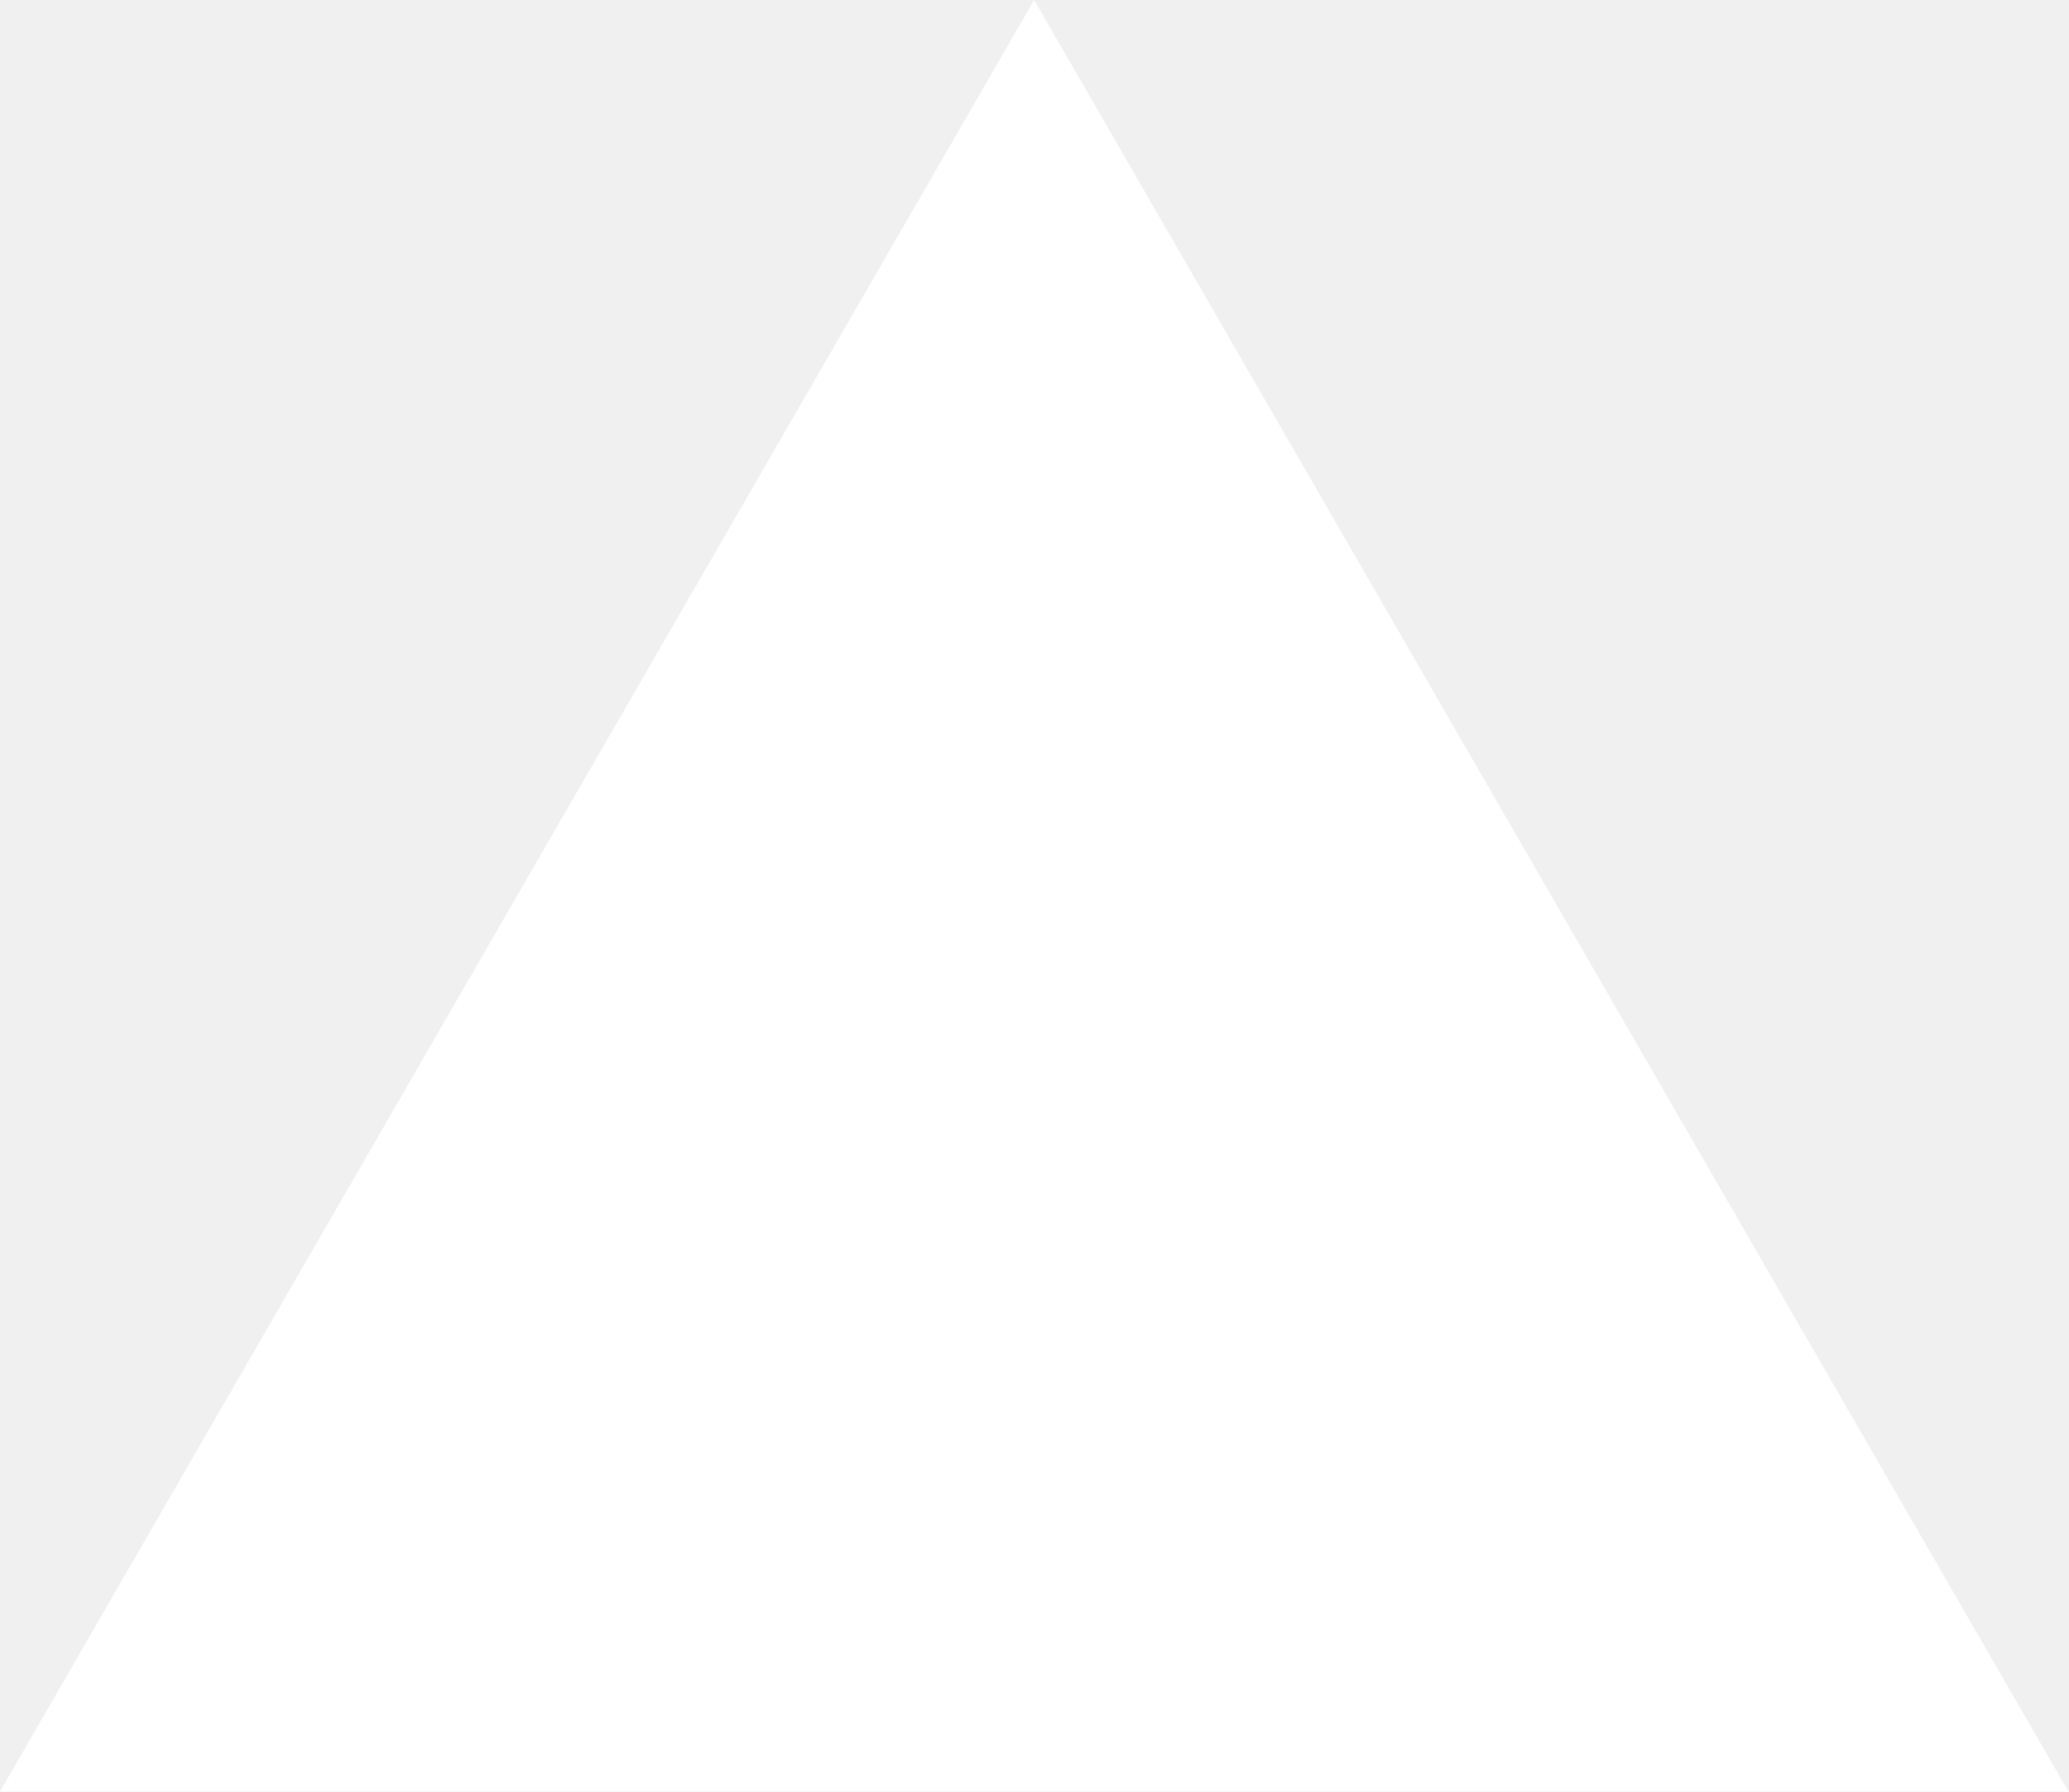
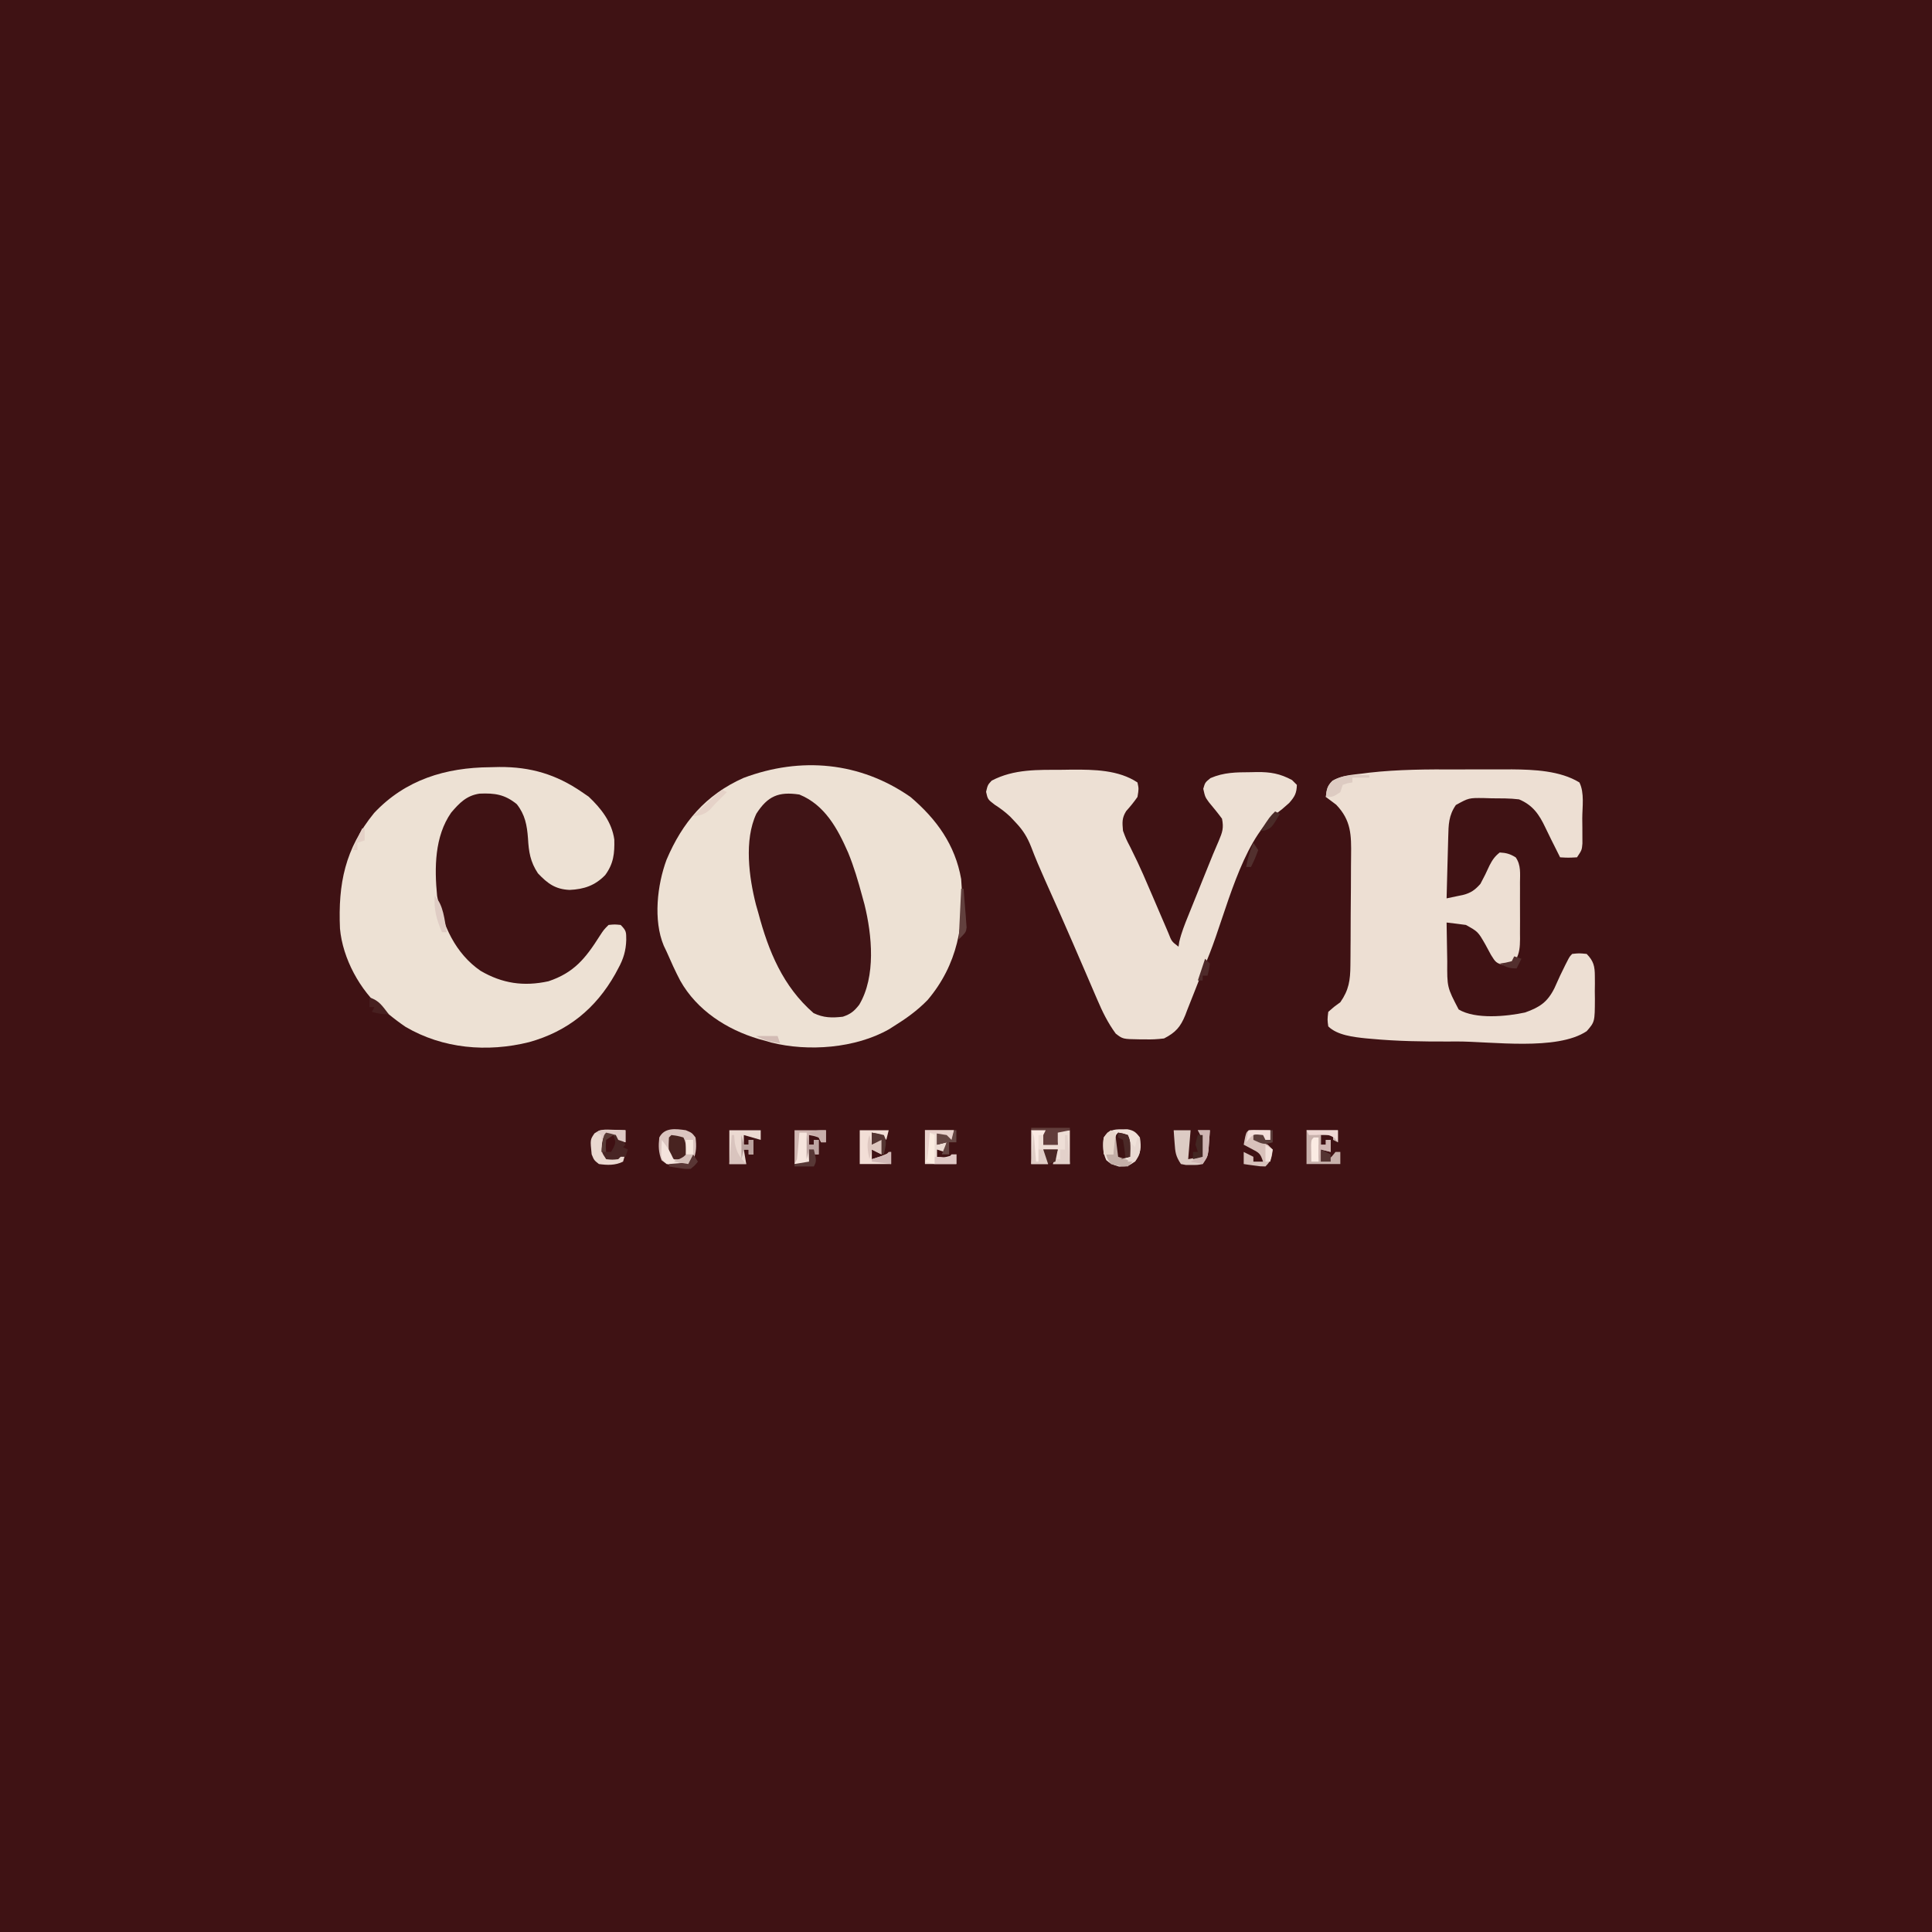
- <svg xmlns="http://www.w3.org/2000/svg" fill="none" viewBox="0 0 1155 1000">
-   <path d="m577.3 0 577.4 1000H0z" fill="#fff" />
+ <svg xmlns="http://www.w3.org/2000/svg" version="1.1" width="800" height="800">
+   <path d="M0 0 C264 0 528 0 800 0 C800 264 800 528 800 800 C536 800 272 800 0 800 C0 536 0 272 0 0 Z " fill="#3F1214" transform="translate(0,0)" />
+   <path d="M0 0 C10.83 9.21 18.5 19.81 21 34 C22.45 52.61 19.49 69.43 7.12 84.06 C2.9 88.41 -1.86 91.82 -7 95 C-7.61 95.39 -8.22 95.78 -8.85 96.18 C-22.77 104.09 -42.33 105.55 -57.69 101.68 C-58.45 101.46 -59.21 101.23 -60 101 C-60.95 100.74 -61.9 100.49 -62.88 100.22 C-76.08 96.3 -88.41 88.34 -95.3 76.12 C-97.39 72.16 -99.21 68.1 -101 64 C-101.38 63.2 -101.77 62.4 -102.16 61.57 C-106.55 51.08 -104.86 36.38 -101 26 C-94.45 10.56 -84.83 -0.89 -69.12 -7.88 C-45.39 -16.79 -20.84 -14.52 0 0 Z " fill="#EDE1D4" transform="translate(377,330)" />
+   <path d="M0 0 C3.92 0.02 7.83 -0 11.75 -0.02 C14.28 -0.02 16.82 -0.01 19.36 -0.01 C20.51 -0.01 21.65 -0.02 22.83 -0.03 C31.93 0.05 42.87 0.49 50.83 5.39 C52.99 9.73 52.01 15.57 52.01 20.33 C52.03 21.53 52.04 22.74 52.05 23.98 C52.05 25.14 52.05 26.29 52.06 27.48 C52.06 28.54 52.07 29.6 52.07 30.7 C51.83 33.39 51.83 33.39 49.83 36.39 C46.2 36.58 46.2 36.58 42.83 36.39 C42.08 34.89 41.33 33.39 40.58 31.89 C40.12 30.98 39.66 30.07 39.19 29.13 C38.36 27.46 37.54 25.78 36.74 24.09 C34.17 18.65 31.55 14.79 25.83 12.39 C22.03 11.92 18.22 11.97 14.39 11.95 C13.35 11.92 12.31 11.89 11.25 11.85 C5.02 11.78 5.02 11.78 -0.33 14.73 C-3.31 19.04 -3.37 22.84 -3.49 27.9 C-3.51 28.63 -3.53 29.36 -3.55 30.11 C-3.62 32.43 -3.68 34.76 -3.74 37.08 C-3.78 38.65 -3.82 40.23 -3.87 41.81 C-3.97 45.67 -4.08 49.53 -4.17 53.39 C-2.73 53.09 -1.29 52.79 0.15 52.48 C0.96 52.32 1.76 52.15 2.59 51.98 C5.93 51.1 7.51 49.97 9.83 47.39 C11.2 44.88 12.44 42.35 13.62 39.73 C14.8 37.44 15.8 35.98 17.83 34.39 C20.49 34.52 22.2 35 24.46 36.42 C26.67 39.6 26.25 43.11 26.22 46.86 C26.23 47.69 26.23 48.52 26.23 49.37 C26.24 51.12 26.23 52.88 26.22 54.63 C26.2 57.32 26.22 60 26.24 62.68 C26.23 64.38 26.23 66.09 26.22 67.79 C26.23 68.59 26.24 69.4 26.24 70.22 C26.2 73.51 26.06 75.96 24.48 78.88 C22.83 80.39 22.83 80.39 19.95 81.14 C16.32 80.27 16.08 79.8 14.2 76.77 C13.4 75.32 12.6 73.86 11.83 72.39 C8.83 67.18 8.83 67.18 3.83 64.39 C2.45 64.19 1.07 64.01 -0.31 63.85 C-1.59 63.7 -2.86 63.55 -4.17 63.39 C-4.13 67.39 -4.06 71.39 -3.97 75.4 C-3.94 76.76 -3.92 78.11 -3.9 79.47 C-3.97 90.2 -3.97 90.2 0.83 99.39 C7.78 103.56 20.72 102.28 28.33 100.64 C34.37 98.48 37.55 96.39 40.45 90.64 C41.25 88.9 42.04 87.15 42.83 85.39 C46.61 77.61 46.61 77.61 47.83 76.39 C50.7 76.08 50.7 76.08 53.83 76.39 C56.74 79.35 57.21 81.56 57.22 85.64 C57.23 86.64 57.23 87.64 57.24 88.67 C57.22 89.72 57.21 90.76 57.2 91.83 C57.21 92.87 57.22 93.9 57.24 94.97 C57.2 104.53 57.2 104.53 53.83 108.39 C41.48 116.62 14.36 112.61 -0.05 112.64 C-1.09 112.65 -2.13 112.65 -3.2 112.66 C-13.9 112.7 -24.53 112.55 -35.18 111.56 C-35.98 111.49 -36.77 111.42 -37.59 111.35 C-42.55 110.83 -49.5 110.07 -53.17 106.39 C-53.55 103.58 -53.55 103.58 -53.17 100.39 C-50.86 98.33 -50.86 98.33 -48.17 96.39 C-44.63 91.32 -44.05 87.28 -44 81.17 C-43.98 79.91 -43.97 78.66 -43.96 77.36 C-43.95 75.99 -43.94 74.62 -43.94 73.25 C-43.93 72.55 -43.93 71.86 -43.92 71.14 C-43.9 67.47 -43.89 63.8 -43.88 60.13 C-43.87 56.35 -43.83 52.57 -43.79 48.79 C-43.77 45.87 -43.76 42.96 -43.76 40.04 C-43.75 38.65 -43.74 37.25 -43.72 35.86 C-43.61 27.14 -43.64 21.13 -49.88 14.61 C-50.39 14.23 -50.9 13.85 -51.42 13.45 C-52.33 12.77 -53.24 12.09 -54.17 11.39 C-53.85 8.4 -53.67 6.84 -51.4 4.78 C-47.64 2.43 -43.64 2.26 -39.3 1.73 C-38.3 1.6 -37.29 1.47 -36.25 1.34 C-24.19 -0.02 -12.13 -0.06 0 0 Z " fill="#EDDFD3" transform="translate(603.1736,318.6089)" />
+   <path d="M0 0 C1.26 -0.03 2.51 -0.06 3.81 -0.09 C16.79 -0.17 27.37 2.96 38.06 10.31 C39.42 11.24 39.42 11.24 40.81 12.19 C45.99 17.07 50.41 22.73 51.43 29.93 C51.58 35.7 51.14 39.92 47.67 44.65 C43.46 49 38.91 50.53 32.94 50.81 C27.02 50.55 23.83 48.18 19.81 43.94 C16.65 39.19 16 35.05 15.69 29.44 C15.28 24 14.48 19.66 11.06 15.31 C6.12 11.28 1.97 10.66 -4.36 10.94 C-9.76 11.72 -12.73 14.83 -16.12 18.81 C-23 28.66 -23.08 41.73 -21.94 53.31 C-19.64 65.47 -14.34 77.17 -3.94 84.31 C5.02 89.55 13.9 90.88 24.18 88.63 C34.73 85.1 39.51 79.16 45.36 69.92 C47.06 67.31 47.06 67.31 49.06 65.31 C51.56 65.06 51.56 65.06 54.06 65.31 C56.44 67.69 56.36 68.26 56.38 71.5 C56.25 75.96 55.21 79.42 53.06 83.31 C52.65 84.08 52.23 84.86 51.81 85.65 C43.69 100.01 32.13 109.39 16.16 113.84 C-1.16 118.15 -19.6 116.57 -35.02 107.5 C-37.43 105.86 -39.69 104.16 -41.94 102.31 C-42.77 101.69 -43.6 101.06 -44.45 100.42 C-53.89 92.41 -61.06 79.18 -62.16 66.82 C-62.97 48.21 -60.09 33.79 -48.03 18.96 C-35.04 5.12 -18.35 0.14 0 0 Z " fill="#EDE1D4" transform="translate(202.9375,317.6875)" />
+   <path d="M0 0 C1.24 -0.02 2.49 -0.04 3.77 -0.06 C12.88 -0.1 23.07 0.04 30.88 5.25 C31.44 7.88 31.44 7.88 30.88 11.25 C29.43 13.35 27.89 15.23 26.19 17.12 C24.38 20.05 24.59 21.83 24.88 25.25 C26.13 28.62 26.13 28.62 27.92 32.07 C28.57 33.4 29.21 34.73 29.86 36.06 C30.19 36.75 30.53 37.43 30.87 38.14 C32.52 41.61 34.04 45.14 35.55 48.68 C36.16 50.08 36.76 51.49 37.37 52.89 C38.29 55.04 39.21 57.18 40.13 59.33 C41.03 61.45 41.95 63.56 42.86 65.68 C43.14 66.33 43.41 66.98 43.69 67.64 C45.04 71.09 45.04 71.09 47.88 73.25 C47.98 72.59 48.08 71.93 48.18 71.24 C49.06 67.45 50.47 63.94 51.93 60.35 C52.23 59.6 52.53 58.85 52.85 58.07 C53.81 55.67 54.78 53.27 55.75 50.88 C56.39 49.27 57.04 47.67 57.68 46.06 C62.49 34.12 62.49 34.12 64.54 29.42 C66.06 25.8 66.65 24.11 65.88 20.25 C64.16 17.89 62.31 15.68 60.45 13.43 C58.88 11.25 58.88 11.25 58.12 7.88 C58.88 5.25 58.88 5.25 61.12 3.44 C66.66 1.05 71.73 1.03 77.69 1 C78.56 0.98 79.44 0.96 80.35 0.94 C85.98 0.9 89.89 1.57 94.88 4.25 C95.87 5.24 95.87 5.24 96.88 6.25 C96.78 9.73 96 11.11 93.69 13.75 C90.88 16.25 90.88 16.25 87.92 18.51 C73.96 30.19 67.44 59.21 60.76 76.09 C59.34 79.66 57.91 83.23 56.48 86.8 C55.79 88.55 55.1 90.3 54.42 92.05 C53.47 94.51 52.49 96.97 51.5 99.42 C51.23 100.15 50.95 100.89 50.66 101.64 C48.69 106.46 46.67 108.8 41.88 111.25 C39.01 111.59 36.59 111.73 33.75 111.62 C33.05 111.62 32.34 111.62 31.62 111.62 C24.81 111.51 24.81 111.51 21.88 109.25 C18.6 104.77 16.35 100.17 14.19 95.08 C13.85 94.3 13.51 93.51 13.16 92.7 C12.06 90.16 10.97 87.61 9.88 85.06 C8.73 82.42 7.59 79.77 6.45 77.13 C5.68 75.36 4.92 73.59 4.16 71.82 C0.39 63.1 -3.47 54.42 -7.37 45.75 C-9.43 41.15 -11.4 36.57 -13.18 31.85 C-14.73 27.93 -16.51 25.03 -19.44 21.94 C-20.22 21.11 -20.99 20.28 -21.8 19.43 C-23.85 17.51 -25.82 16 -28.19 14.5 C-31.12 12.25 -31.12 12.25 -31.81 9.12 C-31.12 6.25 -31.12 6.25 -29.5 4.5 C-20.22 -0.39 -10.22 0.04 0 0 Z " fill="#EDE0D4" transform="translate(440.125,318.75)" />
+   <path d="M0 0 C10.52 4.28 15.82 14.07 20.2 24.06 C22.6 29.9 24.36 35.91 26 42 C26.32 43.16 26.64 44.33 26.97 45.53 C30.09 58.19 31.76 75.31 24.79 87.03 C22.72 89.69 21.22 90.93 18 92 C13.5 92.52 10 92.48 5.88 90.5 C-6.79 79.49 -12.79 64.87 -17 49 C-17.48 47.33 -17.48 47.33 -17.97 45.62 C-20.86 34.31 -22.94 18.86 -17.81 7.94 C-13.09 0.61 -8.59 -1.29 0 0 Z " fill="#401416" transform="translate(331,329)" />
+   <path d="M0 0 C0.77 -0.01 1.55 -0.02 2.34 -0.02 C5.02 0.47 5.89 1.21 7.5 3.38 C8.15 7.77 7.97 9.68 5.44 13.38 C2.5 15.38 2.5 15.38 -1.12 15.44 C-4.5 14.38 -4.5 14.38 -6.44 12.75 C-7.92 9.44 -7.89 6.95 -7.5 3.38 C-5.31 0.39 -3.63 -0.04 0 0 Z " fill="#EFE1D9" transform="translate(464.5,467.625)" />
+   <path d="M0 0 C2.5 1.06 2.5 1.06 4 3 C4.46 6.58 4.36 9.06 3.06 12.44 C0.13 14.66 -2.3 14.56 -5.9 14.38 C-8 14 -8 14 -10.06 12.44 C-11.35 9.1 -11.39 6.55 -11 3 C-8.81 -1.24 -4.2 -0.6 0 0 Z " fill="#DBC5C0" transform="translate(284,468)" />
+   <path d="M0 0 C1.98 0 3.96 0 6 0 C5.67 1.98 5.34 3.96 5 6 C6.98 6 8.96 6 11 6 C10.67 4.02 10.34 2.04 10 0 C11.98 0 13.96 0 16 0 C16 4.62 16 9.24 16 14 C13.69 14 11.38 14 9 14 C9.66 12.02 10.32 10.04 11 8 C9.02 8 7.04 8 5 8 C5.66 9.98 6.32 11.96 7 14 C4.69 14 2.38 14 0 14 C0 9.38 0 4.76 0 0 Z " fill="#EEDED6" transform="translate(427,468)" />
+   <path d="M0 0 C4.29 0 8.58 0 13 0 C13 1.65 13 3.3 13 5 C12.34 4.67 11.68 4.34 11 4 C11 3.34 11 2.68 11 2 C9.35 2 7.7 2 6 2 C6 3.32 6 4.64 6 6 C6.66 6 7.32 6 8 6 C8 5.34 8 4.68 8 4 C8.66 4 9.32 4 10 4 C10 5.65 10 7.3 10 9 C8.68 8.67 7.36 8.34 6 8 C6 9.65 6 11.3 6 13 C9.73 11.88 9.73 11.88 12 9 C12.66 9 13.32 9 14 9 C14 10.65 14 12.3 14 14 C9.38 14 4.76 14 0 14 C0 9.38 0 4.76 0 0 Z " fill="#C8B1AC" transform="translate(541,468)" />
+   <path d="M0 0 C4.29 0 8.58 0 13 0 C13 1.65 13 3.3 13 5 C12.34 5 11.68 5 11 5 C10.67 4.34 10.34 3.68 10 3 C7.98 2.35 7.98 2.35 6 2 C6 3.32 6 4.64 6 6 C6.66 6 7.32 6 8 6 C8 5.34 8 4.68 8 4 C8.66 4 9.32 4 10 4 C10 5.98 10 7.96 10 10 C9.34 10 8.68 10 8 10 C8 9.34 8 8.68 8 8 C7.34 8 6.68 8 6 8 C6.33 9.98 6.66 11.96 7 14 C4.69 14 2.38 14 0 14 C0 9.38 0 4.76 0 0 Z " fill="#D0B7B2" transform="translate(329,468)" />
+   <path d="M0 0 C3.96 0 7.92 0 12 0 C11.67 1.32 11.34 2.64 11 4 C10.34 3.34 9.68 2.68 9 2 C6.93 1.36 6.93 1.36 5 1 C5 2.65 5 4.3 5 6 C6.32 5.34 7.64 4.68 9 4 C9 5.98 9 7.96 9 10 C7.68 9.34 6.36 8.68 5 8 C5 9.32 5 10.64 5 12 C9.08 10.7 9.08 10.7 13 9 C13 10.65 13 12.3 13 14 C8.71 14 4.42 14 0 14 C0 9.38 0 4.76 0 0 Z " fill="#F2DED6" transform="translate(356,468)" />
+   <path d="M0 0 C2.31 0 4.62 0 7 0 C6.67 3.96 6.34 7.92 6 12 C7.65 11.67 9.3 11.34 11 11 C11.03 9.54 11.05 8.08 11.06 6.62 C11.07 5.81 11.09 5 11.1 4.16 C11.14 1.95 11.14 1.95 10 0 C11.65 0 13.3 0 15 0 C14.89 1.77 14.76 3.54 14.62 5.31 C14.56 6.3 14.49 7.28 14.41 8.3 C14 11 14 11 12 14 C9.91 14.4 9.91 14.4 7.5 14.38 C6.71 14.38 5.91 14.39 5.09 14.4 C4.4 14.27 3.71 14.14 3 14 C0.81 10.72 0.65 9.17 0.38 5.31 C0.3 4.32 0.23 3.32 0.15 2.3 C0.1 1.54 0.05 0.78 0 0 Z " fill="#DCCBC4" transform="translate(486,468)" />
+   <path d="M0 0 C1.24 0.02 1.24 0.02 2.5 0.04 C3.32 0.04 4.15 0.05 5 0.06 C5.64 0.07 6.28 0.09 6.93 0.1 C6.93 1.42 6.93 2.74 6.93 4.1 C6.27 4.1 5.61 4.1 4.93 4.1 C4.6 3.44 4.27 2.78 3.93 2.1 C1.91 1.45 1.91 1.45 -0.07 1.1 C0.26 2.09 0.59 3.08 0.93 4.1 C2.58 4.81 4.25 5.48 5.93 6.1 C6.59 6.76 7.25 7.42 7.93 8.1 C7.6 11.39 7.31 12.72 4.93 15.1 C2.77 15.07 2.77 15.07 0.31 14.72 C-0.92 14.56 -0.92 14.56 -2.17 14.39 C-3.11 14.24 -3.11 14.24 -4.07 14.1 C-4.07 12.45 -4.07 10.8 -4.07 9.1 C-2.09 10.09 -2.09 10.09 -0.07 11.1 C-0.07 11.76 -0.07 12.42 -0.07 13.1 C1.25 13.1 2.57 13.1 3.93 13.1 C2.8 9.69 2.38 9.5 -0.63 7.91 C-1.76 7.31 -2.9 6.71 -4.07 6.1 C-3 0.14 -3 0.14 0 0 Z " fill="#D8C1BB" transform="translate(519.0664,467.9023)" />
+   <path d="M0 0 C4.29 0 8.58 0 13 0 C13 1.32 13 2.64 13 4 C10.69 3.34 8.38 2.68 6 2 C6 3.32 6 4.64 6 6 C6.66 6 7.32 6 8 6 C8 5.34 8 4.68 8 4 C8.66 4 9.32 4 10 4 C10 5.98 10 7.96 10 10 C9.34 10 8.68 10 8 10 C8 9.34 8 8.68 8 8 C7.34 8 6.68 8 6 8 C6.33 9.98 6.66 11.96 7 14 C4.69 14 2.38 14 0 14 C0 9.38 0 4.76 0 0 Z " fill="#EBD9D1" transform="translate(302,468)" />
+   <path d="M0 0 C3.96 0 7.92 0 12 0 C11.67 1.32 11.34 2.64 11 4 C10.34 3.34 9.68 2.68 9 2 C6.93 1.36 6.93 1.36 5 1 C5 2.65 5 4.3 5 6 C6.32 5.67 7.64 5.34 9 5 C8.67 6.32 8.34 7.64 8 9 C7.01 8.67 6.02 8.34 5 8 C5 9.32 5 10.64 5 12 C7.64 11.34 10.28 10.68 13 10 C13 11.32 13 12.64 13 14 C8.71 14 4.42 14 0 14 C0 9.38 0 4.76 0 0 Z " fill="#ECDBD3" transform="translate(383,468)" />
+   <path d="M0 0 C0.99 0.03 1.99 0.05 3.01 0.08 C4.15 0.13 4.15 0.13 5.31 0.19 C5.31 1.84 5.31 3.49 5.31 5.19 C4.32 4.86 3.33 4.53 2.31 4.19 C1.98 3.53 1.65 2.87 1.31 2.19 C-0.01 2.19 -1.33 2.19 -2.69 2.19 C-3.73 6.8 -3.73 6.8 -2.69 11.19 C1.03 11.39 2.08 11.34 5.31 9.19 C4.94 11.12 4.94 11.12 4.31 13.19 C1.12 14.79 -2.22 14.68 -5.69 14.19 C-7.69 12.62 -7.69 12.62 -8.69 10.19 C-9.33 4.12 -9.33 4.12 -7.52 1.48 C-4.95 -0.33 -3.11 -0.11 0 0 Z " fill="#EAD8D0" transform="translate(253.6875,467.8125)" />
+   <path d="M0 0 C3.28 0.26 4.61 0.55 6.81 3.06 C7.2 3.7 7.6 4.34 8 5 C7.67 5.33 7.34 5.66 7 6 C7.66 6.33 8.32 6.66 9 7 C8.67 7.99 8.34 8.98 8 10 C7.34 10 6.68 10 6 10 C5.67 10.33 5.34 10.66 5 11 C2.56 11.25 2.56 11.25 0 11 C-2 8 -2 8 -1.69 4.38 C-1 1 -1 1 0 0 Z " fill="#482524" transform="translate(251,469)" />
+   <path d="M0 0 C2.5 0.31 2.5 0.31 5 1 C6.37 3.73 6.13 5.98 6 9 C5 10 5 10 2.44 10.06 C1.63 10.04 0.83 10.02 0 10 C-1.49 7.02 -1.12 4.28 -1 1 C-0.67 0.67 -0.34 0.34 0 0 Z " fill="#482320" transform="translate(278,470)" />
+   <path d="M0 0 C2 0.31 2 0.31 4 1 C5.48 3.96 5.06 6.74 5 10 C3.34 10.38 1.68 10.71 0 11 C-1 10 -1 10 -1.13 7.97 C-1.13 7.15 -1.13 6.34 -1.12 5.5 C-1.13 4.69 -1.13 3.87 -1.13 3.03 C-1 1 -1 1 0 0 Z " fill="#3E1314" transform="translate(463,469)" />
+   <path d="M0 0 C0 0.33 0 0.66 0 1 C-2.31 1 -4.62 1 -7 1 C-7 1.66 -7 2.32 -7 3 C-7.96 3.15 -7.96 3.15 -8.94 3.31 C-9.62 3.54 -10.3 3.77 -11 4 C-11.33 4.99 -11.66 5.98 -12 7 C-15 9 -15 9 -18 9 C-17.68 6 -17.42 4.42 -15.25 2.25 C-10.38 -0.46 -5.43 -0.09 0 0 Z " fill="#DDCBC2" transform="translate(567,321)" />
+   <path d="M0 0 C5.33 0 10.67 0 16 0 C16 0.33 16 0.66 16 1 C14.35 1.33 12.7 1.66 11 2 C11 3.65 11 5.3 11 7 C9.02 7 7.04 7 5 7 C5 5.35 5 3.7 5 2 C3.35 1.67 1.7 1.34 0 1 C0 0.67 0 0.34 0 0 Z " fill="#613D3B" transform="translate(427,467)" />
+   <path d="M0 0 C0.99 0 1.98 0 3 0 C3.06 0.77 3.12 1.54 3.18 2.34 C3.27 3.34 3.35 4.34 3.44 5.38 C3.52 6.37 3.6 7.37 3.68 8.4 C3.85 10.98 3.85 10.98 5 13 C2.69 13 0.38 13 -2 13 C-1.67 12.34 -1.34 11.68 -1 11 C-0.77 9.13 -0.59 7.25 -0.44 5.38 C-0.35 4.37 -0.27 3.37 -0.18 2.34 C-0.12 1.57 -0.06 0.79 0 0 Z " fill="#F6E5DD" transform="translate(331,469)" />
+   <path d="M0 0 C0.33 0 0.66 0 1 0 C1.33 2.64 1.66 5.28 2 8 C3.98 8.66 5.96 9.32 8 10 C7.34 10.66 6.68 11.32 6 12 C2.5 11.88 2.5 11.88 -1 11 C-2.44 8.94 -2.44 8.94 -3 7 C-2.01 7 -1.02 7 0 7 C0 4.69 0 2.38 0 0 Z " fill="#C4AFA8" transform="translate(461,471)" />
+   <path d="M0 0 C0.33 0 0.66 0 1 0 C1 1.65 1 3.3 1 5 C0.01 5 -0.98 5 -2 5 C-2 6.65 -2 8.3 -2 10 C-2.99 10 -3.98 10 -5 10 C-4.34 8.35 -3.68 6.7 -3 5 C-4.32 5.33 -5.64 5.66 -7 6 C-7 4.35 -7 2.7 -7 1 C-2.12 1.88 -2.12 1.88 -1 3 C-0.67 2.01 -0.34 1.02 0 0 Z " fill="#664744" transform="translate(395,468)" />
+   <path d="M0 0 C1.65 0 3.3 0 5 0 C4.89 1.77 4.76 3.54 4.62 5.31 C4.56 6.3 4.49 7.28 4.41 8.3 C4 11 4 11 2 14 C0.35 13.67 -1.3 13.34 -3 13 C-1.68 12.34 -0.36 11.68 1 11 C1.03 9.54 1.05 8.08 1.06 6.62 C1.07 5.81 1.09 5 1.1 4.16 C1.14 1.95 1.14 1.95 0 0 Z " fill="#CFB6B3" transform="translate(496,468)" />
+   <path d="M0 0 C0.66 0.33 1.32 0.66 2 1 C1.67 3.97 1.34 6.94 1 10 C-0.32 10 -1.64 10 -3 10 C-3.37 3.48 -3.37 3.48 -1.5 1.06 C-1 0.71 -0.51 0.36 0 0 Z " fill="#E7D6CB" transform="translate(460,468)" />
+   <path d="M0 0 C0.66 0.33 1.32 0.66 2 1 C0.33 2.67 -1.33 4.33 -3 6 C-3.99 7.11 -3.99 7.11 -5 8.25 C-7.33 10.29 -8.96 10.66 -12 11 C-8.2 7.08 -4.18 3.51 0 0 Z " fill="#E5D2C8" transform="translate(299,327)" />
+   <path d="M0 0 C1.56 1.99 2.92 3.83 4 6.12 C4.99 8.33 4.99 8.33 8 10 C5.12 10.12 5.12 10.12 2 10 C0 8 0 8 -0.2 6.05 C-0.1 3.03 -0.1 3.03 0 0 Z " fill="#F4E4DD" transform="translate(274,472)" />
+   <path d="M0 0 C0.33 0 0.66 0 1 0 C1.33 3.96 1.66 7.92 2 12 C-0.31 12 -2.62 12 -5 12 C-4.67 11.34 -4.34 10.68 -4 10 C-3.34 10 -2.68 10 -2 10 C-2 8.68 -2 7.36 -2 6 C-1.34 6 -0.68 6 0 6 C0 4.02 0 2.04 0 0 Z " fill="#E3D1CA" transform="translate(441,470)" />
+   <path d="M0 0 C0.33 0 0.66 0 1 0 C1.25 2.94 1.47 5.87 1.69 8.81 C1.76 9.65 1.83 10.48 1.91 11.34 C1.96 12.14 2.02 12.94 2.07 13.77 C2.13 14.51 2.19 15.25 2.25 16.01 C2 18 2 18 -1 21 C-0.67 14.07 -0.34 7.14 0 0 Z " fill="#62403E" transform="translate(398,368)" />
+   <path d="M0 0 C1.98 0 3.96 0 6 0 C5.67 1.65 5.34 3.3 5 5 C4.01 5.33 3.02 5.66 2 6 C1.34 5.34 0.68 4.68 0 4 C0 2.68 0 1.36 0 0 Z " fill="#4A2725" transform="translate(432,476)" />
+   <path d="M0 0 C0.66 0 1.32 0 2 0 C2 3.3 2 6.6 2 10 C1.01 10 0.02 10 -1 10 C-1.03 8.52 -1.05 7.04 -1.06 5.56 C-1.07 4.74 -1.09 3.92 -1.1 3.07 C-1 1 -1 1 0 0 Z " fill="#FBEBE3" transform="translate(544,471)" />
+   <path d="M0 0 C0.33 0 0.66 0 1 0 C1.33 1.98 1.66 3.96 2 6 C2.66 6 3.32 6 4 6 C4.66 7.98 5.32 9.96 6 12 C3.69 12 1.38 12 -1 12 C-0.67 8.04 -0.34 4.08 0 0 Z " fill="#E0CDC6" transform="translate(428,470)" />
+   <path d="M0 0 C3.96 0 7.92 0 12 0 C11.67 1.32 11.34 2.64 11 4 C10.34 3.34 9.68 2.68 9 2 C6.68 1.6 4.34 1.26 2 1 C2 4.63 2 8.26 2 12 C1.67 12 1.34 12 1 12 C0.67 8.04 0.34 4.08 0 0 Z " fill="#E9D1CC" transform="translate(383,468)" />
+   <path d="M0 0 C1.51 0.02 1.51 0.02 3.06 0.04 C4.07 0.04 5.08 0.05 6.12 0.06 C7.3 0.08 7.3 0.08 8.5 0.1 C8.5 1.75 8.5 3.4 8.5 5.1 C7.51 4.77 6.52 4.44 5.5 4.1 C5.17 3.44 4.84 2.78 4.5 2.1 C3.18 2.1 1.86 2.1 0.5 2.1 C-0.16 2.76 -0.82 3.42 -1.5 4.1 C-1.5 3.44 -1.5 2.78 -1.5 2.1 C-2.16 1.77 -2.82 1.44 -3.5 1.1 C-2.5 0.1 -2.5 0.1 0 0 Z " fill="#DFCAC6" transform="translate(250.5039,467.9023)" />
+   <path d="M0 0 C3.66 3.66 4.06 10 5 15 C4.34 15 3.68 15 3 15 C0.74 9.64 -0.36 5.8 0 0 Z " fill="#DFCCC4" transform="translate(180,371)" />
+   <path d="M0 0 C0.33 0 0.66 0 1 0 C1.25 6.62 1.25 6.62 -1 10 C-1.99 10 -2.98 10 -4 10 C-3.67 7.36 -3.34 4.72 -3 2 C-2.34 2.66 -1.68 3.32 -1 4 C-0.67 2.68 -0.34 1.36 0 0 Z " fill="#E9D9D2" transform="translate(471,471)" />
+   <path d="M0 0 C1.94 0.38 1.94 0.38 4 1 C5.48 3.96 5.06 6.74 5 10 C3.68 10.33 2.36 10.66 1 11 C1.66 10.67 2.32 10.34 3 10 C2.74 7.66 2.41 5.32 2 3 C1.34 2.67 0.68 2.34 0 2 C0 1.34 0 0.68 0 0 Z " fill="#4B2927" transform="translate(463,469)" />
+   <path d="M0 0 C0.33 1.32 0.66 2.64 1 4 C1.66 4 2.32 4 3 4 C3 3.34 3 2.68 3 2 C3.66 2 4.32 2 5 2 C5 3.98 5 5.96 5 8 C4.34 8 3.68 8 3 8 C3 7.34 3 6.68 3 6 C2.34 6 1.68 6 1 6 C0.67 7.32 0.34 8.64 0 10 C0 6.7 0 3.4 0 0 Z " fill="#BDA4A1" transform="translate(334,470)" />
+   <path d="M0 0 C0.66 0 1.32 0 2 0 C2 2.97 2 5.94 2 9 C0.68 9.33 -0.64 9.66 -2 10 C-2 9.01 -2 8.02 -2 7 C-1.34 7 -0.68 7 0 7 C-0.33 6.01 -0.66 5.02 -1 4 C-0.56 1.81 -0.56 1.81 0 0 Z " fill="#432622" transform="translate(496,470)" />
+   <path d="M0 0 C0.33 1.32 0.66 2.64 1 4 C1.66 4 2.32 4 3 4 C3 3.34 3 2.68 3 2 C3.66 2 4.32 2 5 2 C5 3.98 5 5.96 5 8 C4.34 8 3.68 8 3 8 C3 7.34 3 6.68 3 6 C2.34 6 1.68 6 1 6 C0.67 7.32 0.34 8.64 0 10 C0 6.7 0 3.4 0 0 Z " fill="#BAA29E" transform="translate(307,470)" />
+   <path d="M0 0 C0.33 0 0.66 0 1 0 C1 1.65 1 3.3 1 5 C-2.62 6.21 -3.64 5.54 -7 4 C-7 3.01 -7 2.02 -7 1 C-4.52 1.5 -4.52 1.5 -2 2 C-2 2.66 -2 3.32 -2 4 C-1.34 4 -0.68 4 0 4 C0 2.68 0 1.36 0 0 Z " fill="#5C3F3C" transform="translate(526,468)" />
+   <path d="M0 0 C2.44 0.38 2.44 0.38 5 1 C6.43 3.86 5.6 5.93 5 9 C4.67 9 4.34 9 4 9 C3.67 7.35 3.34 5.7 3 4 C2.01 4.33 1.02 4.66 0 5 C0 3.35 0 1.7 0 0 Z " fill="#563633" transform="translate(361,469)" />
+   <path d="M0 0 C4.14 1.38 5.32 3.6 8 7 C5.38 7 3.49 6.69 1 6 C1.33 5.34 1.66 4.68 2 4 C1.34 4 0.68 4 0 4 C0 2.68 0 1.36 0 0 Z " fill="#472020" transform="translate(153,413)" />
+   <path d="M0 0 C0.33 0 0.66 0 1 0 C1.08 1.05 1.17 2.1 1.25 3.19 C2.05 7.27 3.19 9.01 6 12 C3.69 12 1.38 12 -1 12 C-0.67 8.04 -0.34 4.08 0 0 Z " fill="#D9C4BE" transform="translate(303,470)" />
+   <path d="M0 0 C0.66 0 1.32 0 2 0 C2 1.32 2 2.64 2 4 C-0.97 4 -3.94 4 -7 4 C-7.33 3.01 -7.66 2.02 -8 1 C-6.87 1.02 -5.73 1.04 -4.56 1.06 C-1.18 1.42 -1.18 1.42 0 0 Z " fill="#DFC8C5" transform="translate(394,478)" />
+   <path d="M0 0 C0.33 1.32 0.66 2.64 1 4 C2.32 3.34 3.64 2.68 5 2 C5 3.98 5 5.96 5 8 C3.68 7.34 2.36 6.68 1 6 C0.67 7.32 0.34 8.64 0 10 C-0.75 6.34 -1.24 3.58 0 0 Z " fill="#DDC6BF" transform="translate(360,470)" />
+   <path d="M0 0 C4.29 0 8.58 0 13 0 C13 1.65 13 3.3 13 5 C12.63 4.5 12.26 4.01 11.88 3.5 C9.23 1.39 7.3 1.79 4 2 C3.01 2 2.02 2 1 2 C0.67 1.34 0.34 0.68 0 0 Z " fill="#EED7D3" transform="translate(541,468)" />
+   <path d="M0 0 C2.97 0 5.94 0 9 0 C9 1.32 9 2.64 9 4 C8.34 4 7.68 4 7 4 C6.67 3.34 6.34 2.68 6 2 C2.12 1.57 2.12 1.57 0.25 3.5 C-0.16 4 -0.58 4.49 -1 5 C-0.67 3.35 -0.34 1.7 0 0 Z " fill="#F3DFDB" transform="translate(517,468)" />
+   <path d="M0 0 C0.66 0.33 1.32 0.66 2 1 C2 4.96 2 8.92 2 13 C0.68 12.67 -0.64 12.34 -2 12 C-1.67 11.67 -1.34 11.34 -1 11 C-0.77 9.15 -0.59 7.3 -0.44 5.44 C-0.35 4.43 -0.27 3.41 -0.18 2.37 C-0.12 1.59 -0.06 0.81 0 0 Z " fill="#FBECE1" transform="translate(385,469)" />
+   <path d="M0 0 C0.66 0.66 1.32 1.32 2 2 C1.62 4.62 1.62 4.62 1 7 C0.34 7 -0.32 7 -1 7 C-1 7.66 -1 8.32 -1 9 C-1.66 9 -2.32 9 -3 9 C-2.01 6.03 -1.02 3.06 0 0 Z " fill="#4E2A2A" transform="translate(499,397)" />
+   <path d="M0 0 C0.66 0.33 1.32 0.66 2 1 C-1.45 6.78 -1.45 6.78 -4.25 7.88 C-4.83 7.92 -5.4 7.96 -6 8 C-2.25 2.25 -2.25 2.25 0 0 Z " fill="#4A2B28" transform="translate(528,336)" />
+   <path d="M0 0 C0.66 0 1.32 0 2 0 C3.12 4.75 3.12 4.75 2 7 C-0.64 7 -3.28 7 -6 7 C-6 6.67 -6 6.34 -6 6 C-4.02 5.67 -2.04 5.34 0 5 C0 3.35 0 1.7 0 0 Z " fill="#583836" transform="translate(335,476)" />
+   <path d="M0 0 C0.66 0.99 1.32 1.98 2 3 C0.79 4.52 0.79 4.52 -1 6 C-3.26 6.07 -3.26 6.07 -5.69 5.69 C-6.5 5.57 -7.3 5.45 -8.14 5.32 C-8.75 5.22 -9.37 5.11 -10 5 C-10 4.67 -10 4.34 -10 4 C-6.97 3.76 -6.97 3.76 -3.95 3.51 C-1.6 3.13 -1.6 3.13 0 0 Z " fill="#593635" transform="translate(287,478)" />
+   <path d="M0 0 C1.98 0 3.96 0 6 0 C5.67 0.66 5.34 1.32 5 2 C4.34 2 3.68 2 3 2 C3 5.63 3 9.26 3 13 C2.67 13 2.34 13 2 13 C1.94 12.23 1.88 11.46 1.82 10.66 C1.73 9.66 1.65 8.66 1.56 7.62 C1.48 6.63 1.4 5.63 1.32 4.6 C1.15 2.02 1.15 2.02 0 0 Z " fill="#FAEAE3" transform="translate(427,468)" />
+   <path d="M0 0 C0.66 0 1.32 0 2 0 C2 1.65 2 3.3 2 5 C0.68 4.67 -0.64 4.34 -2 4 C-2.33 5.32 -2.66 6.64 -3 8 C-3 6.02 -3 4.04 -3 2 C-2.01 2 -1.02 2 0 2 C0 1.34 0 0.68 0 0 Z " fill="#D0B6B2" transform="translate(549,472)" />
+   <path d="M0 0 C2.06 0.44 2.06 0.44 4 1 C3.01 1.66 2.02 2.32 1 3 C0.27 5.56 0.27 5.56 0 8 C-0.66 8 -1.32 8 -2 8 C-1.12 1.12 -1.12 1.12 0 0 Z " fill="#583935" transform="translate(251,469)" />
+   <path d="M0 0 C1 3 1 3 0.06 5.19 C-0.46 6.08 -0.46 6.08 -1 7 C-1.66 7 -2.32 7 -3 7 C-3.19 4.62 -3.19 4.62 -3 2 C-2.01 1.34 -1.02 0.68 0 0 Z " fill="#3F1013" transform="translate(254,470)" />
+   <path d="M0 0 C0.99 0.33 1.98 0.66 3 1 C2.34 2.32 1.68 3.64 1 5 C-2.11 5 -3.35 4.46 -6 3 C-5.2 2.88 -4.39 2.75 -3.56 2.62 C-2.72 2.42 -1.87 2.21 -1 2 C-0.67 1.34 -0.34 0.68 0 0 Z " fill="#532F2E" transform="translate(627,396)" />
+   <path d="M0 0 C0.66 0.99 1.32 1.98 2 3 C0.62 6.69 0.62 6.69 -1 10 C-1.66 10 -2.32 10 -3 10 C-2.39 6.44 -1.42 3.32 0 0 Z " fill="#52302E" transform="translate(519,349)" />
+   <path d="M0 0 C1.98 0.99 1.98 0.99 4 2 C4 2.99 4 3.98 4 5 C2.68 5 1.36 5 0 5 C0 3.35 0 1.7 0 0 Z " fill="#543431" transform="translate(547,476)" />
+   <path d="M0 0 C0.33 0 0.66 0 1 0 C1 1.65 1 3.3 1 5 C-1.64 4.67 -4.28 4.34 -7 4 C-7 3.67 -7 3.34 -7 3 C-5.55 2.54 -5.55 2.54 -4.06 2.06 C-1.16 1.3 -1.16 1.3 0 0 Z " fill="#D2B9B7" transform="translate(368,477)" />
+   <path d="M0 0 C0.66 0.33 1.32 0.66 2 1 C1.34 2.32 0.68 3.64 0 5 C-2.97 4.5 -2.97 4.5 -6 4 C-5.38 3.71 -4.76 3.42 -4.12 3.12 C-1.87 2.06 -1.87 2.06 0 0 Z " fill="#D4BFB9" transform="translate(285,477)" />
+   <path d="M0 0 C0 1.65 0 3.3 0 5 C-0.66 5 -1.32 5 -2 5 C-2.33 4.34 -2.66 3.68 -3 3 C-5.02 1.87 -5.02 1.87 -7 1 C-4 0 -4 0 0 0 Z " fill="#C8AFAB" transform="translate(342,468)" />
+   <path d="M0 0 C1.49 0.99 1.49 0.99 3 2 C2.67 3.65 2.34 5.3 2 7 C1.34 7 0.68 7 0 7 C0 4.69 0 2.38 0 0 Z " fill="#F3E1DB" transform="translate(524,474)" />
+   <path d="M0 0 C0.99 0 1.98 0 3 0 C3 1.98 3 3.96 3 6 C2.01 6 1.02 6 0 6 C0 4.02 0 2.04 0 0 Z " fill="#F7E8DE" transform="translate(284,472)" />
+   <path d="M0 0 C2.97 0 5.94 0 9 0 C9.33 0.99 9.66 1.98 10 3 C6.08 2.47 3.61 1.8 0 0 Z " fill="#D3BCB5" transform="translate(313,429)" />
+   <path d="M0 0 C0.33 0 0.66 0 1 0 C1 1.65 1 3.3 1 5 C0.01 5.33 -0.98 5.66 -2 6 C-2 6.99 -2 7.98 -2 9 C-2.66 9 -3.32 9 -4 9 C-2.8 5.92 -1.52 2.94 0 0 Z " fill="#E4D1C7" transform="translate(150,343)" />
</svg>
